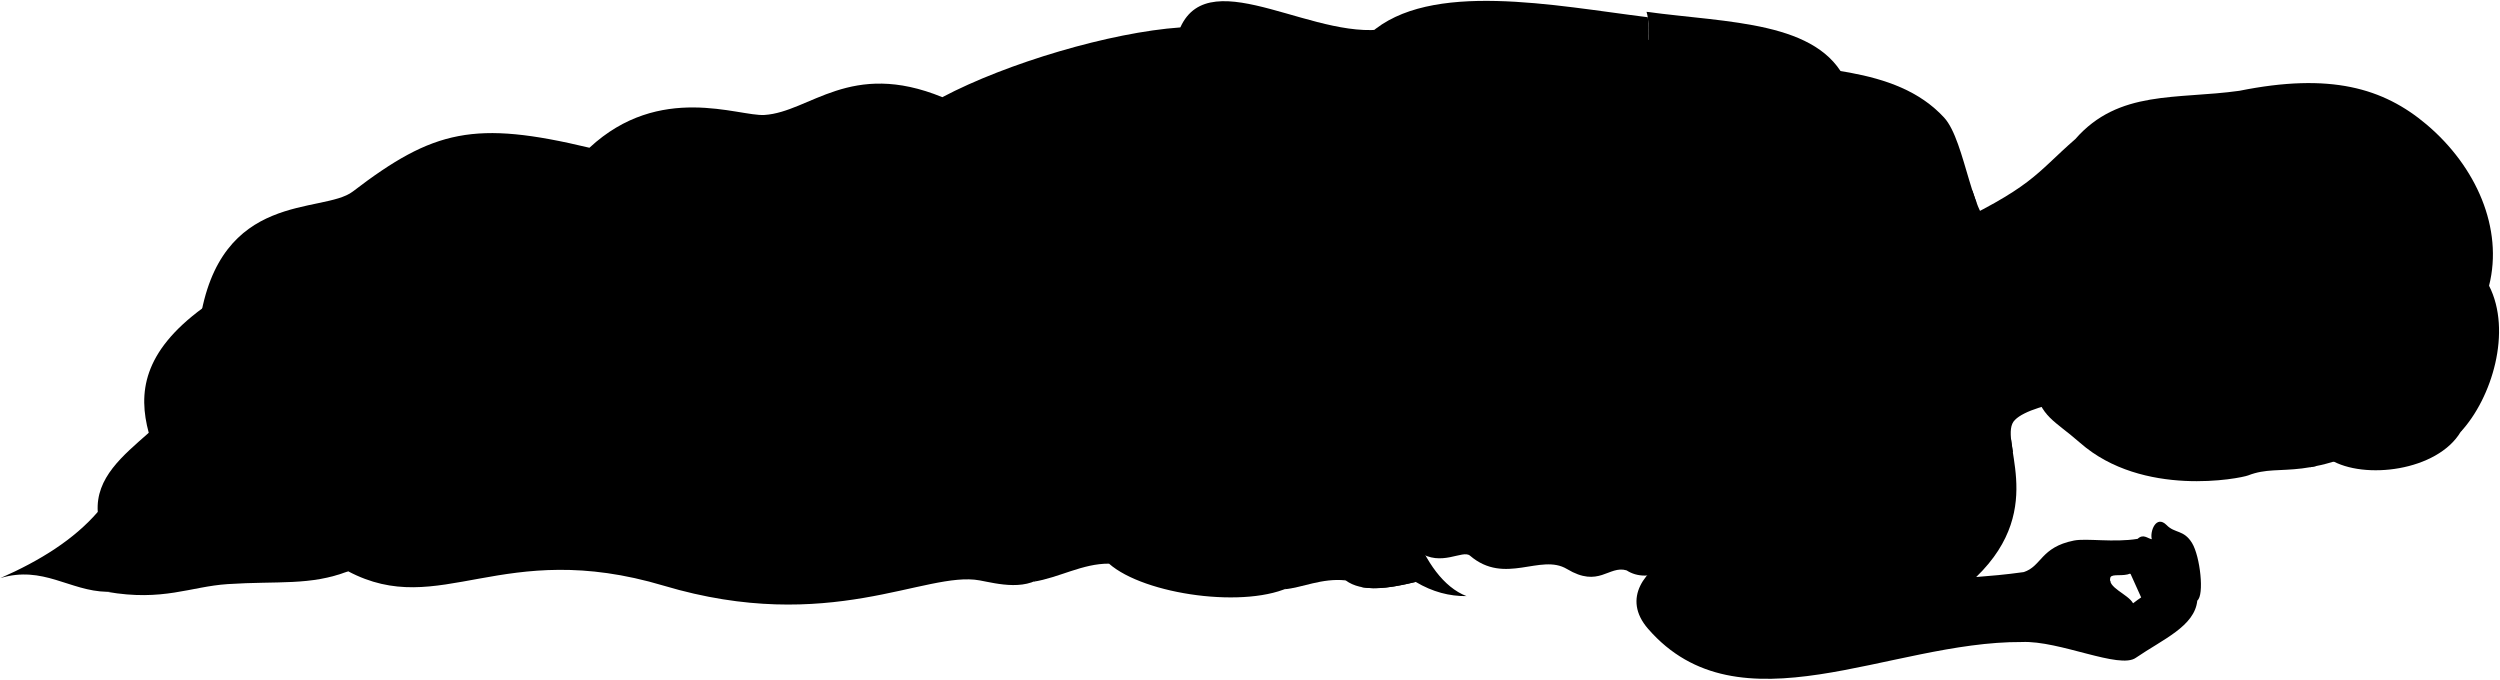
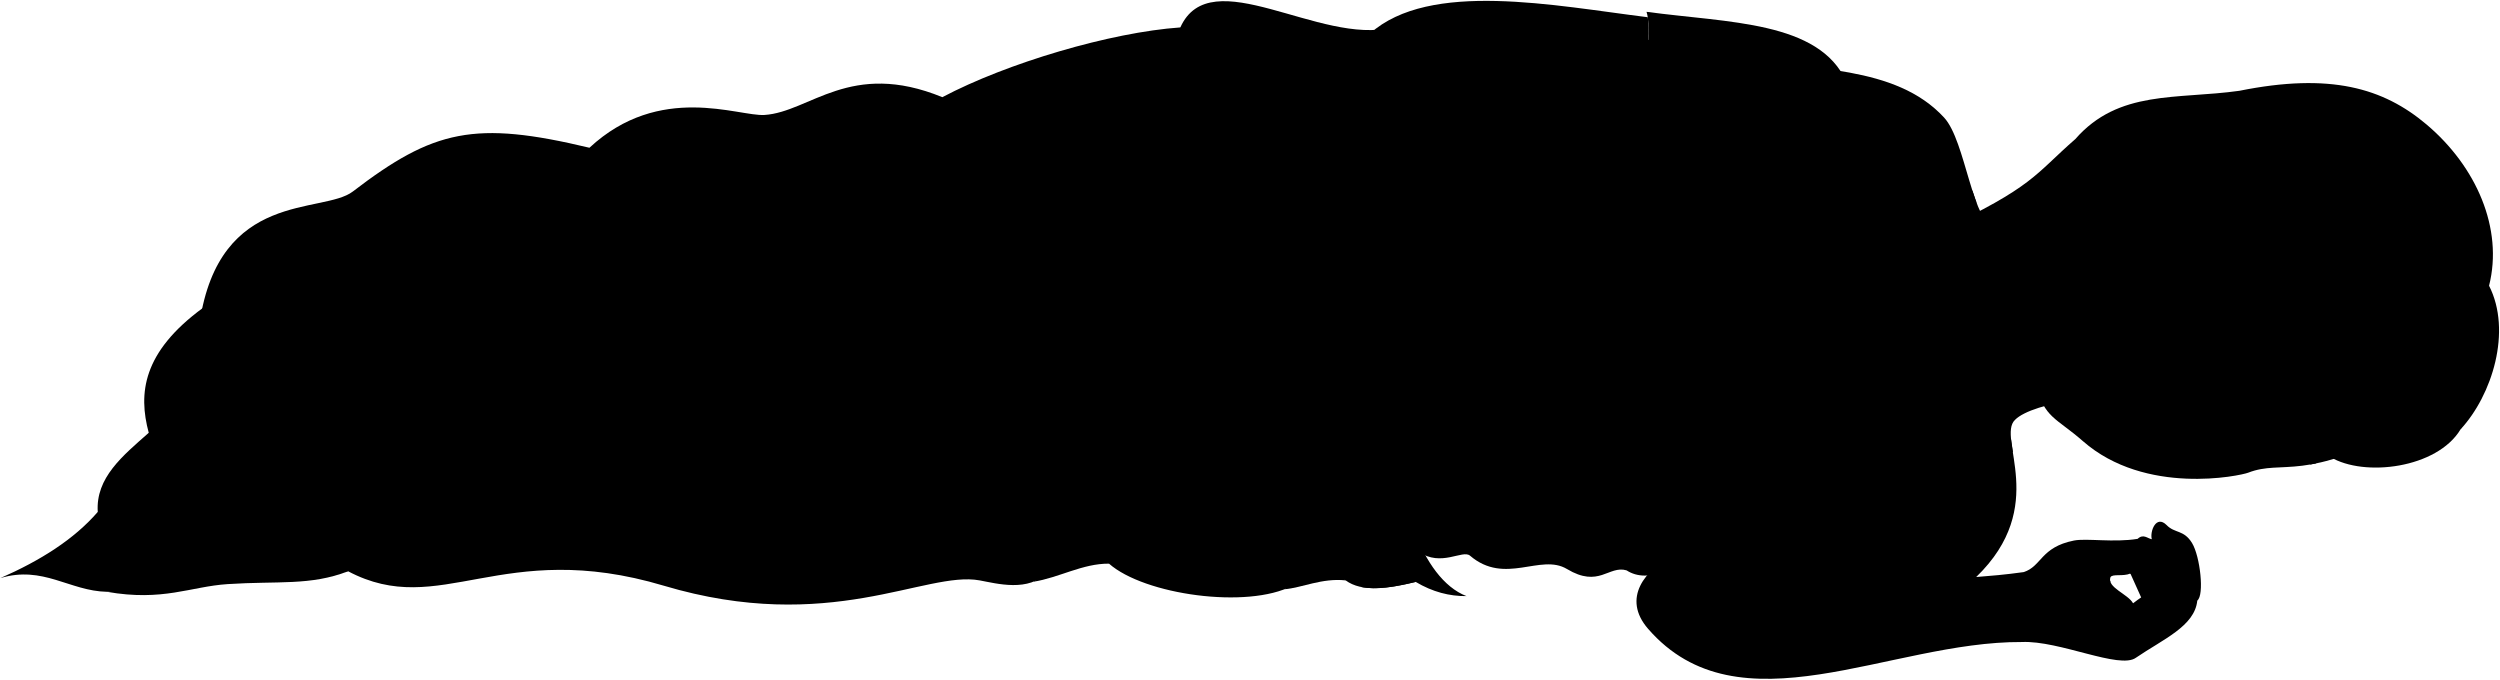
- <svg viewBox="0 0 2783.58 756.9">
+ <svg xmlns="http://www.w3.org/2000/svg" class="presence" viewBox="0 0 2783.58 756.9">
  <path class="bennettUndershirt" d="M1834.42,56s3.42-28.43-1.13-42.85c91.34,12.41,192.07,10.15,222.52,77.81Z" />
  <path class="miriamNightie" d="M1579.71,614.45c25,17.2,48.87-2.79,57.06,4.27,38.92,33.33,78.47-2.85,107.91,14.82C1780.41,655,1791,629.33,1811,635c11.91,7.84,27.89,7.84,42.71,0C3024.23,381.52,1102.41-459.28,1579.71,614.45Z" />
  <g class="blanket">
    <g class="bennettBlanket">
      <path d="M222.27,359.44c21.94-148.3,137.1-120.59,170.57-146.2,90-68.9,135.68-79.35,263.46-48.73C734.79,91.68,822.24,129.86,851.23,128c50.7-3.32,95.4-61.77,198-19.8,71.84-38,187.32-72.23,265-77.67,33.82-75,155.67,20.57,236,0C1556.13,333.84,1048.31,415.35,222.27,359.44Z" />
      <path d="M1388.88,88.06c25.59-64.57,87.44,18.46,182.34-8.07,24.12,160.83-16.52,303.09-16.52,398.45,0,72.53,26.93,165.43,78.12,185.29-18.86.2-37.7-4.61-56.52-15.81-31.14,7.57-60,11.62-78-1.7-26.52-13.2-38.43-5-59.31,5.94-50,26.26-164.93,10.1-204.19-24.58-35.09-17.44-50.53-11-68.62,9.32-20.34,22.88-56.71,12.75-75.41,9.32-60.16-11-167,61-351.61,5.94-180.88-54-249.09,38.12-351.61-16.1L119,658.93C77.5,658.09,47.85,629.28.4,643.68,45,624.15,82.56,600.41,108.85,570c-2.54-38.13,28-62.7,56.77-88.11-11.87-44.06-6.78-89.81,60.15-138.95,87.27-81.34,178.77-126.24,244-108.45,27.17,7.41,14.4,23.72,100.82,44.9,138.11-119.46,245.71,0,338.06-13.55,36.2-47.27,71.42-66.34,105.06-39.82,10.69-39.19,71.08-34.91,94.89-55.92C1193.48,95.16,1323,60.77,1388.88,88.06Z" />
    </g>
    <g class="bennettBlanketInner">
      <path d="M119,658.93c62.43,11,93.07-5.85,134.47-8.57,56-3.68,92.16,2,134.11-14.3C232.55,536.75,224.17,638.12,119,658.93Z" />
      <path d="M1234.85,627.58c-29.62-.21-55.65,15.69-84.29,20.16,43-27.67-13.5-49.65,7.29-70.69C1188.36,546.17,1211.89,607.2,1234.85,627.58Z" />
      <path d="M1430.27,656.09c37.65-31.86-19.62-59.47,10.09-81.36,48-23.12,32.18,50.06,58,71.49C1471.83,643.39,1449.66,654.47,1430.27,656.09Z" />
      <path d="M1515.16,653.49h0c16.93,3.58,38.44,0,61.14-5.57C1551.43,624.5,1536.39,647.74,1515.16,653.49Z" />
    </g>
    <g class="blanketFoldLine">
      <path d="M1314.19,30.49c23.47,10.6,41.66,27.92,54.87,51.57" />
      <path d="M1049.2,108.16c-39.33,18.5-61.5,44.09-91.75,49.34" />
      <path d="M976,133.6c-23.9,8.48-52.42,33.15-24.67,55.5" />
      <path d="M656.3,164.51c-25.7,22.28-52,49.45-73.49,72.38" />
      <path d="M108.85,570c2.66,13.54,19.47,13.54,5.81,32.46" />
      <path d="M165.62,481.86c5.28,10.35,7.84,20,4.74,28.09" />
      <path d="M416.26,502.6c-92.47,82-261.66,58.85-260.61,12.61" />
      <path d="M570.6,279.36c-58.71,53-120.71,97.13-201.63,117.1" />
      <path d="M753.59,431.14c-51.49,97.73,211.23,59.9,330,185" />
      <path d="M908.66,265.81c-43.67,56-48.93,117-106.73,180" />
      <path d="M1013.72,226c-21.58,90.6-69.92,142.1-46.8,47.52" />
      <path d="M867.64,337.91C679,401.71,690.54,424.83,601.22,524.67" />
      <path d="M1388.88,88.06c-15.27,79.31,54.09,214.87-104.6,416.64-50.69,64.46,100.89,87.22,51.5,110.34" />
      <path d="M1320,522.56c2.73-22.11,126.85-30.8,175.5-11.56" />
      <path d="M1374.66,624.5c44.9-29.91,12.74-81-10.77-120.38" />
    </g>
  </g>
  <g class="clothesFoldLine">
    <path d="M1818,165.36c-37.35,17.58-90.62,78.77-119.68,138.71" />
    <path d="M1791,215.64c-30.23,41.7-56.5,85.76-71.68,133.32" />
    <path d="M1797.62,304c-20.73,29.68-43,55.81-72.62,72.4" />
    <path d="M1625.06,532.3c-18.77,27.24-44.64,53.22-49.65,49-4.38-3.67,15.78-29.74,14.62-43.58" />
    <path d="M1689.85,511.71c-42.65,45-77.67,79.26-106.55,99.3" />
    <path d="M1715.88,551.06c-25.31,27-57.52,58.13-74.47,60" />
    <path d="M1769.77,529.27c-26,25.43-45.12,64-72.66,79.31" />
    <path d="M1871.49,455.4c-10.29,46.2-64.79,90.82-124.12,151.37" />
    <path d="M1848.48,596.47c86.58-80.52-41.78-36.32-72.66,26.64" />
    <path d="M1933.85,552.28c11.26-42.49-35.72-2.43-62.36,61.47" />
    <path d="M1811,635c-5.48-1.54-5-11.84-16.43-16.07" />
    <path d="M1966.54,543.19a45.71,45.71,0,0,0,15.89,24" />
    <path d="M2012.06,512.58a361.63,361.63,0,0,1-7.41,48.58" />
    <path d="M2040.54,529.27c-3.34,10.47-11.81,18.73-17.84,28.13" />
    <path d="M1895.82,223.59c-43,111.64-148.42,190.88-176,207.4" />
    <path d="M1881.3,296.18c-35.14,65.59-97.61,121.65-151.68,173.71" />
    <path d="M1915.85,310.7c-2.16,46.36,2.5,94.61-2,141.17" />
    <path d="M1942.38,238.61c-12,69.48-1,148.68,3,222.27" />
    <path d="M1962.9,276.66c6.48,40.71,18.33,78.34,38.55,111.13" />
    <path d="M1874.14,163.41c-13.69,10.08-30.23,25.83-38.86,40.33-14,22.19-25.55,5.24-3.15-19" />
  </g>
  <path class="skinEastAsian" d="M1676.33,252.41c14.43,59.18,52.68,80.83,48.35,147.23-3.24,37.16-18.88,86.21-45.54,76.26-13.15,5.33-23.82,1.77-34.57-22.86l-79.56-162c-48-80.95-67.66-228.57-39.62-253.72,66.5-59.64,206.23-30.86,309.27-18.14,2.37,15.09-.24,36.75-.24,36.75" />
-   <path class="hairBlonde" d="M2594.69,511.82c37.7,22.8,119,12.55,145-30.82,35.09-37.9,57.44-112.3,31.71-162.85,16.07-63.66-14.17-132.69-69.53-179.48-48.26-40.8-107.44-57.93-208.51-37.57-69.66,9.81-134.39-1.44-182.6,53.73-45.58,39.68-45.79,52.76-151.73,102.42Z" />
+   <path class="hairBlonde" d="M2594.69,508.82c37.7,22.8,119,12.55,145-30.82,35.09-37.9,57.44-109.3,31.71-159.85,16.07-63.66-14.17-132.69-69.53-179.48-48.26-40.8-107.44-57.93-208.51-37.57-69.66,9.81-134.39-1.44-182.6,53.73-45.58,39.68-45.79,52.76-151.73,102.42Z" />
  <g class="skinNordic">
    <path d="M2397.78,447.58c-42.3-13.58-134.65,0-154.18,19.89-20.92,19.89,38.49,96-43.25,175,15.38-1.2,32.5-2.62,52.76-5.46,20.22-6.28,18.84-27.76,56.1-35.15,14-2.77,44.34,2.46,70.85-1.88,6.48-5.92,10.74-.58,15.82.42-2.31-8.7,4.78-27.48,16.48-15.78,9.23,9.54,19.08,4.93,28.32,20,9.07,14.79,13.86,58.2,5.86,64-2.78,28.63-38.19,43.11-68.36,63.74-18.17,13.24-85-19.4-127.08-17.51-147.44-.79-314.8,101.8-416.06-14.7-29.66-34.14-3.41-66.29,29.53-82.69,59-29.35,131-63.57,200-64C2193.47,445,2056,448,2047,361.28c-6.74-65.07,121.58-88.7-39.66-205.29-39.07-21.93-96.88-19.94-132.59,7.47-11.4-14.91-30.41-13.6-56.12,1.95-15.21-12-35.08-10.18-57.26-1.47-23,53.8-88.39,93.45-103.13,148.51-2.18,9.5,4.81,35.26,3.33,82.08-.56,17.94-12.18,39.91-10.46,59.79,1.18,13.7-6.17,29.46-3.09,41.11.69,13.37-38,4.24-31.07-31.52,1.35-7,.33-14.23.88-20.21-11.9,25.37-9.45,45.31-12.83,62,17,17.4,2.23,44.16-10.26,35.69-11.59-11.6-22.3-9.37-23.64-31.67-14.49-1.11-23.67-8.13-27.21-21.42-17.4,2.23-26.77-7.58-35.69-38.36-25.92-3.78-18.69-53-6.14-83,20.86-49.87,58.78-74.5,73.65-107.17,31.84-79.49,41.1-187.51,126.75-221.46C1728.81,27.89,1831.29,40.66,1937,63c77.88,16.48,172.84,8.49,227.62,67.9,24.41,26.47,30.87,118.83,58.84,125.59,33.55,15.54,82.53,7.38,158,5.34m-6.44,409.91c7.54-5.58,11.43-9.26,21.59-12.34a41.74,41.74,0,0,1-8.62-15.09c-7.16-.23-12.35-2.48-16-5.71-8.18,3.54-19.84,0-22.15,4.1C2345.73,654.19,2369.41,661.33,2375.06,671.78Z" />
-     <path d="M2435.52,116.66C2383,119.2,2377.64,157,2358.94,171c-11.61,8.69-12.7,35.89-.73,47.6-49.16,31.4-78.69,70.44-89.27,131.71-7.52,43.52-10.93,51.29-4.57,78.69,8.41,36.19,22.29,38.29,51.73,64.11,69.74,61.17,178.28,39.62,187.11,36.2,39-15.14,62.23,11.71,177.26-51.8,30.44-32.87,47.53-65.94,28.61-114.81,19.82-56.4-6.63-99.52-64.27-129.34-38-19.67-87.41-5-140.92-40.84-21.85-2.59-43.23.8-64.23,8.77,5.12-21.66,52.41-20.54,30.12-37.38C2479.45,144.21,2470.81,121.55,2435.52,116.66Z" />
+     <path d="M2435.52,116.66C2383,119.2,2377.64,157,2358.94,171c-11.61,8.69-12.7,35.89-.73,47.6-49.16,31.4-75.69,70.44-86.27,131.71-7.52,43.52-10.93,51.29-4.57,78.69,8.41,36.19,22.29,36.29,51.73,62.11,69.74,61.17,175.28,38.62,184.11,35.2,39-15.14,62.23,11.71,177.26-51.8,30.44-32.87,47.53-62.94,28.61-111.81,19.82-56.4-6.63-99.52-64.27-129.34-38-19.67-87.41-5-140.92-40.84-21.85-2.59-43.23.8-64.23,8.77,5.12-21.66,52.41-20.54,30.12-37.38C2479.45,144.21,2470.81,121.55,2435.52,116.66Z" />
  </g>
  <g class="miriamNightieLace">
    <path d="M2239.25,489.52c-12.91-4.67-53.79-7.9-93.87-8.76a24.57,24.57,0,0,1,1.93,14c36.55-.5,77.07,2.58,94,9Z" />
    <path d="M2125.42,238c24.77-6.05,53.07-12.36,75.27-12.45l-4.56-13.28c-19.27-.32-46.9,5-77.4,13.09A19.87,19.87,0,0,1,2125.42,238Z" />
    <path d="M2006.73,155.93c22.44,22.26,29,41.44,34.53,51.79,4.35,8.21,24.63,23.21,32.88,41.54-5.83,27.6-17.19,37.66-26.18,56.57-9.82,20.65-12.5,39.16-31,59.54,18.47,18.3,20,40.16,28.22,46.86,10.16,8.22,24.84,30.95,27.69,39.91,2.91,9.15,20.14,19.07,28.72,39.75-1.9,13.5-16.36,30-23.13,37.73-5.76,6.58-8.68,17.33-14.48,23.82,15.49-.74,30.18-.37,43.6,1.71,6-3.28,8.26-10.32,8.11-19.75,12.09,1.2,15.13-7.8,15-20.41,21.77-9.52,23.13-36.73.68-48.3-.3-17.17-7.72-27-23.13-28.57,1.1-16.78-5.58-27.64-21.77-31.29,1.86-16.09-5.28-26.61-18.4-29,10.71-8.24,7.25-25.44,0-30.85,12.56-2.72,18.08-11.31,15.64-26.53,12.8-4.44,18.12-13.44,15.65-27.21,14.63-5.43,19.1-16.5,15.65-32,17.68-15,12.24-38.78-9.53-41.5-7.31-10.33-16.15-16.82-28.57-14.29-1.36-12.38-8.81-20.37-24.49-22.44C2041.87,165.38,2025.63,158.19,2006.73,155.93Z" />
  </g>
  <g class="skinOverlapLine">
    <path d="M1517.92,392.37c-6,20.68-15.23,43.4-9.74,57.58" />
    <path d="M1552.08,397.91c-13.19,41.72-19.19,51.47-8.21,90.4" />
    <path d="M1588.86,403.39c-12.84,45.63-21.39,68.09-17.78,106.34" />
    <path d="M1642.62,398.39c-4.28,14.26-18.56,22.66-24.81,45.31" />
    <path d="M2395.88,600.4c8.78,4.23,18.83,1,26.64,9.16,11,11.51,21.83,33.37,24,59.12" />
    <path d="M2372.07,638.64c-10.81-9.68-7.29-28.16.57-27.23,23.71,12.31,38.49-1.54,52.2,28.46,16.61,36.34-.55,34.54-24.8,60.83" />
    <path d="M2380.06,600c-3.56,4.42-5.25,8.67-4.69,12.75" />
    <path d="M1760.77,163.88a124.58,124.58,0,0,0,7-40" />
    <path d="M2107.61,555.15c20.27,3.93,37.85,13.17,53.41,26.37" />
    <path d="M2200.35,642.47c-152.12,11.64-229.18-63.74-307.35-26.33" />
    <path d="M2044.89,173.05c9,1.22,20.37,7,30.18,6.52" />
    <path d="M1688.73,390.23c-1.06,22.4,1.43,37.32,1.07,53.68-.27,12.46-2.49,25.94-10.66,32" />
  </g>
  <g class="skinFoldLine">
    <path d="M2253,662.47c28.55-62.73,110.66,27.14,122,9.31" />
    <path d="M2338.61,632.1c5.69,3.83,9.23,10.14,11.8,17.09" />
    <path d="M2448.28,166.27c27.91-25.08-30.65-53.77-60.38-7.07" />
    <path d="M2420,181.46c-15.56-13.59-25.07,22.85-33.33,13.2-5.7-6.68,8.29-9.65,10.53-20.35,5.09-24.34,37.86-23.57,34.05-6.49" />
    <path d="M1627.59,26.12c16,12.27,23.93,22.7,29.45,41.72" />
  </g>
  <g class="skinEdgeLine">
    <path d="M1601.89,465.12a45.74,45.74,0,0,1-23.11-4.31" />
    <path d="M1544.31,451.35a64.42,64.42,0,0,0,24.24,5.13" />
    <path d="M1532.05,442.22c-7.42.86-15.12-.57-20.25-3.7" />
    <path d="M1680.88,443.34c-4.62,3.55-17.42,4.26-22.39,2.13" />
    <path d="M1711.81,437.3c-3.55,3.2-12.44,5.77-17.06,3.91" />
    <path d="M1664.89,363.71c13.15-2.49,18.48,12.8,37.32,2.84" />
  </g>
-   <g class="head49__edited">
-     <path class="lipFemaleLight__noStroke" d="M2358.07,367.91c-.28,8-.23,11.83-4.16,17.81-14.43,22-8.39,56,6.78,71.87,3.4,3.56,7.4,5.23,10.37,11.59.51-5.72,2.33-10.9,3.47-15.33C2380.76,429.64,2373.46,390.93,2358.07,367.91Z" />
-     <path class="lipFemaleLight" d="M2374.53,453.85c-1.14,4.43-3,9.61-3.47,15.33,11.69-14,32.87-16.62,39.59-27.8,5.6-9.33-2-15.8.09-33.76,1.82-15.49-30.95-21.62-52.67-39.71C2373.46,390.93,2380.76,429.64,2374.53,453.85Z" />
-     <g class="eyebrowBlonde">
-       <path d="M2582.87,360.06c-28.47-15.17,3.41-73-45.21-116.77C2598,290.82,2576.58,326.93,2582.87,360.06Z" />
-       <path d="M2590.09,430.79c-23.64,15.37,8.58,49-18,89.44,1.64-.28,4.39-.83,6.38-1.2C2609.1,487.43,2589.1,458.66,2590.09,430.79Z" />
-     </g>
+   <path class="lipFemaleLight__noStroke" d="M2358.07,367.91c-.28,8-.23,11.83-4.16,17.81-14.43,22-8.39,56,6.78,71.87,3.4,3.56,7.4,5.23,10.37,11.59.51-5.72,2.33-10.9,3.47-15.33C2380.76,429.64,2373.46,390.93,2358.07,367.91Z" />
+   <path class="lipFemaleLight" d="M2374.53,453.85c-1.14,4.43-3,9.61-3.47,15.33,11.69-14,32.87-16.62,39.59-27.8,5.6-9.33-2-15.8.09-33.76,1.82-15.49-30.95-21.62-52.67-39.71C2373.46,390.93,2380.76,429.64,2374.53,453.85Z" />
+   <g class="eyebrowBlonde">
+     <path d="M2582.87,360.06c-28.47-15.17,3.41-73-45.21-116.77C2598,290.82,2576.58,326.93,2582.87,360.06Z" />
+     <path d="M2590.09,427.79c-23.64,15.37,8.58,49-18,89.44,1.64-.28,4.39-.83,6.38-1.2C2609.1,484.43,2589.1,455.66,2590.09,427.79Z" />
  </g>
  <path class="mouthInner" d="M2374.53,453.85c6.62-8.11,16.61-7.08,19.79-15s-3-10.52-.74-27.42c1.52-11.5-15.39-17.1-26.88-27C2375.94,406.69,2379.44,434.77,2374.53,453.85Z" />
  <path class="teeth" d="M2384.46,396.89c-2.58,13.89-.71,35.11,3.89,48.07,2.59-1.41,4.77-3.14,6-6.14,3.2-8-3-10.52-.74-27.42C2394.36,405.45,2390.22,401.09,2384.46,396.89Z" />
  <path class="lipEdgeLine" d="M2353.91,385.72c-14.43,22-8.39,56,6.78,71.87" />
  <g class="noseLine">
    <path d="M2479.21,450.51c-9.4,3.74-19.35,17.61-35.55-1.35" />
    <path d="M2467.62,378.24c-4-6.61-25.42-8.43-30.7,5.75" />
    <path d="M2447.18,390.78c10.75,6.2-3.83,10-5.43,15.29" />
    <path d="M2454.32,446.93c8.53-4.19-8.45-5.08-11.69-17" />
  </g>
  <g class="eyeLashLine">
    <path d="M2516.25,264.29c-4.89,15.36,28.36,52.79,15.52,95.61" />
-     <path d="M2539.46,435.42c19.34,45.9-.3,65,3.35,74.67" />
+     <path d="M2539.46,432.42c19.34,45.9-.3,65,3.35,74.67" />
  </g>
  <g class="eyeFoldLine">
    <path d="M2515.59,347.91c-9.78-11.47-11.81-37.09-7.06-51.69" />
-     <path d="M2531.2,497.48c-9.79-11.48-9.55-34.38-4.8-49" />
+     <path d="M2531.2,494.48c-9.79-11.48-9.55-34.38-4.8-49" />
  </g>
  <g class="hairOverlapLine">
-     <path d="M2695.86,487.71c23.94-30.82,33.81-64.44,19.6-102.88" />
+     <path d="M2695.86,484.71c23.94-30.82,33.81-64.44,19.6-102.88" />
    <path d="M2503.89,192.48a165.38,165.38,0,0,1-29.49-24.17" />
  </g>
  <g class="hairEdgeLine">
-     <path d="M2752.92,366.22c20.07,37.87,6.34,79.51-13.18,114.78" />
+     <path d="M2752.92,363.22c20.07,37.87,6.34,79.51-13.18,114.78" />
    <path d="M2751.09,343.82c30.3-63.64-10.42-120.54-75.28-150.14-36-16.42-61.25-7.47-118.76-14" />
  </g>
</svg>
